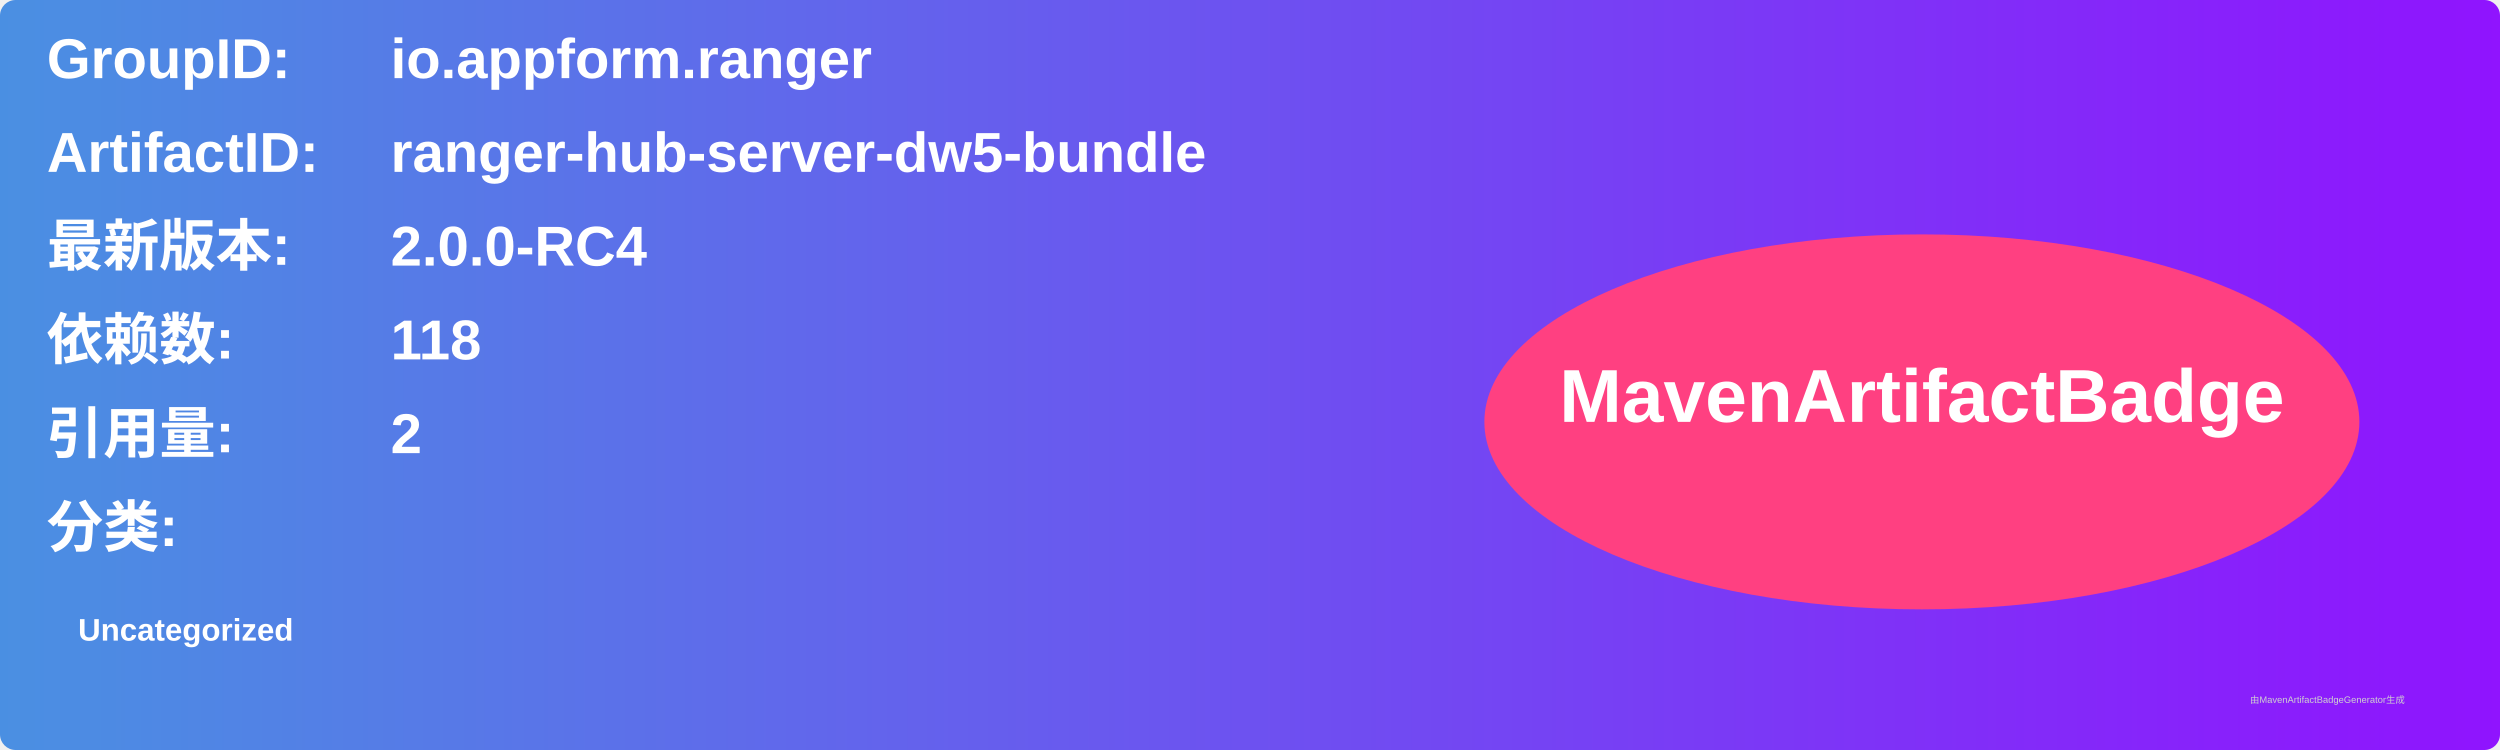
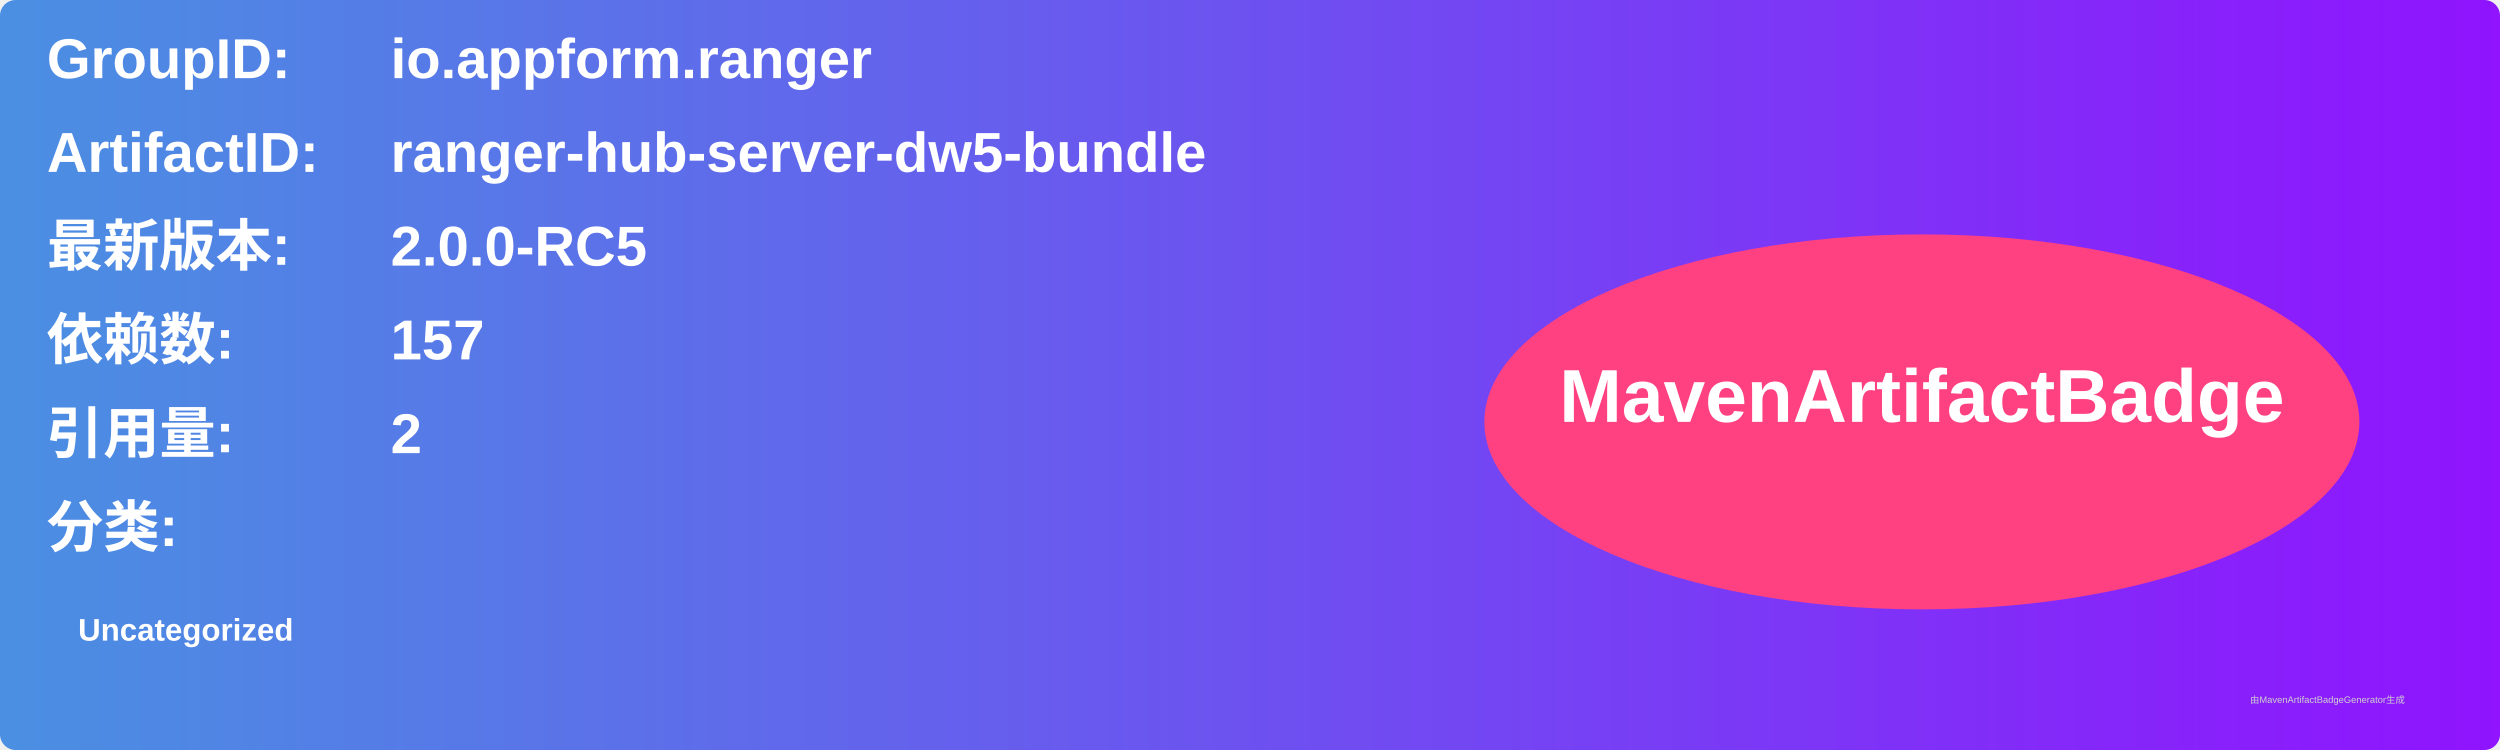
<svg xmlns="http://www.w3.org/2000/svg" width="800" height="240" viewBox="0 0 800 240">
  <linearGradient id="grad" x1="0%" y1="0%" x2="100%" y2="0%">
    <stop offset="0%" stop-color="#4a90e2" />
    <stop offset="100%" stop-color="#9013fe" />
  </linearGradient>
  <rect width="100%" height="100%" rx="5" ry="5" fill="url(#grad)" />
  <g transform="translate(15, 15)">
    <text x="0" y="10" font-family="Arial" font-size="18" fill="white" font-weight="bold" width="260">GroupID:</text>
    <text x="110" y="10" font-family="Arial" font-size="18" fill="white" font-weight="bold" width="460">io.appform.ranger</text>
    <text x="0" y="40" font-family="Arial" font-size="18" fill="white" font-weight="bold" width="260">ArtifactID:</text>
    <text x="110" y="40" font-family="Arial" font-size="18" fill="white" font-weight="bold" width="460">ranger-hub-server-dw5-bundle</text>
    <text x="0" y="70" font-family="Arial" font-size="18" fill="white" font-weight="bold">最新版本:</text>
    <text x="110" y="70" font-family="Arial" font-size="18" fill="white" font-weight="bold">
-       <tspan font-weight="bold">2.0.0-RC4</tspan>
+       <tspan font-weight="bold">2.0.0-RC5</tspan>
    </text>
    <text x="0" y="100" font-family="Arial" font-size="18" fill="white" font-weight="bold">依赖数: </text>
    <text x="110" y="100" font-family="Arial" font-size="18" fill="white">
-       <tspan font-weight="bold">118</tspan>
+       <tspan font-weight="bold">157</tspan>
    </text>
    <text x="0" y="130" font-family="Arial" font-size="18" fill="white" font-weight="bold">引用量: </text>
    <text x="110" y="130" font-family="Arial" font-size="18" fill="white">
      <tspan font-weight="bold">2</tspan>
    </text>
    <text x="0" y="160" font-family="Arial" font-size="18" fill="white" font-weight="bold">分类:</text>
    <text x="10" y="190" font-family="Arial" font-size="10" fill="white">
      <tspan font-weight="bold">Uncategorized</tspan>
    </text>
    <ellipse cx="600" cy="120" rx="140" ry="60" fill="#ff4081" />
    <text x="600" y="120" text-anchor="middle" font-family="Arial" font-size="24" fill="white" font-weight="bold">MavenArtifactBadge</text>
  </g>
  <text x="720" y="225" font-family="Arial" font-size="3" fill="#d0d0d0">由MavenArtifactBadgeGenerator生成</text>
</svg>
